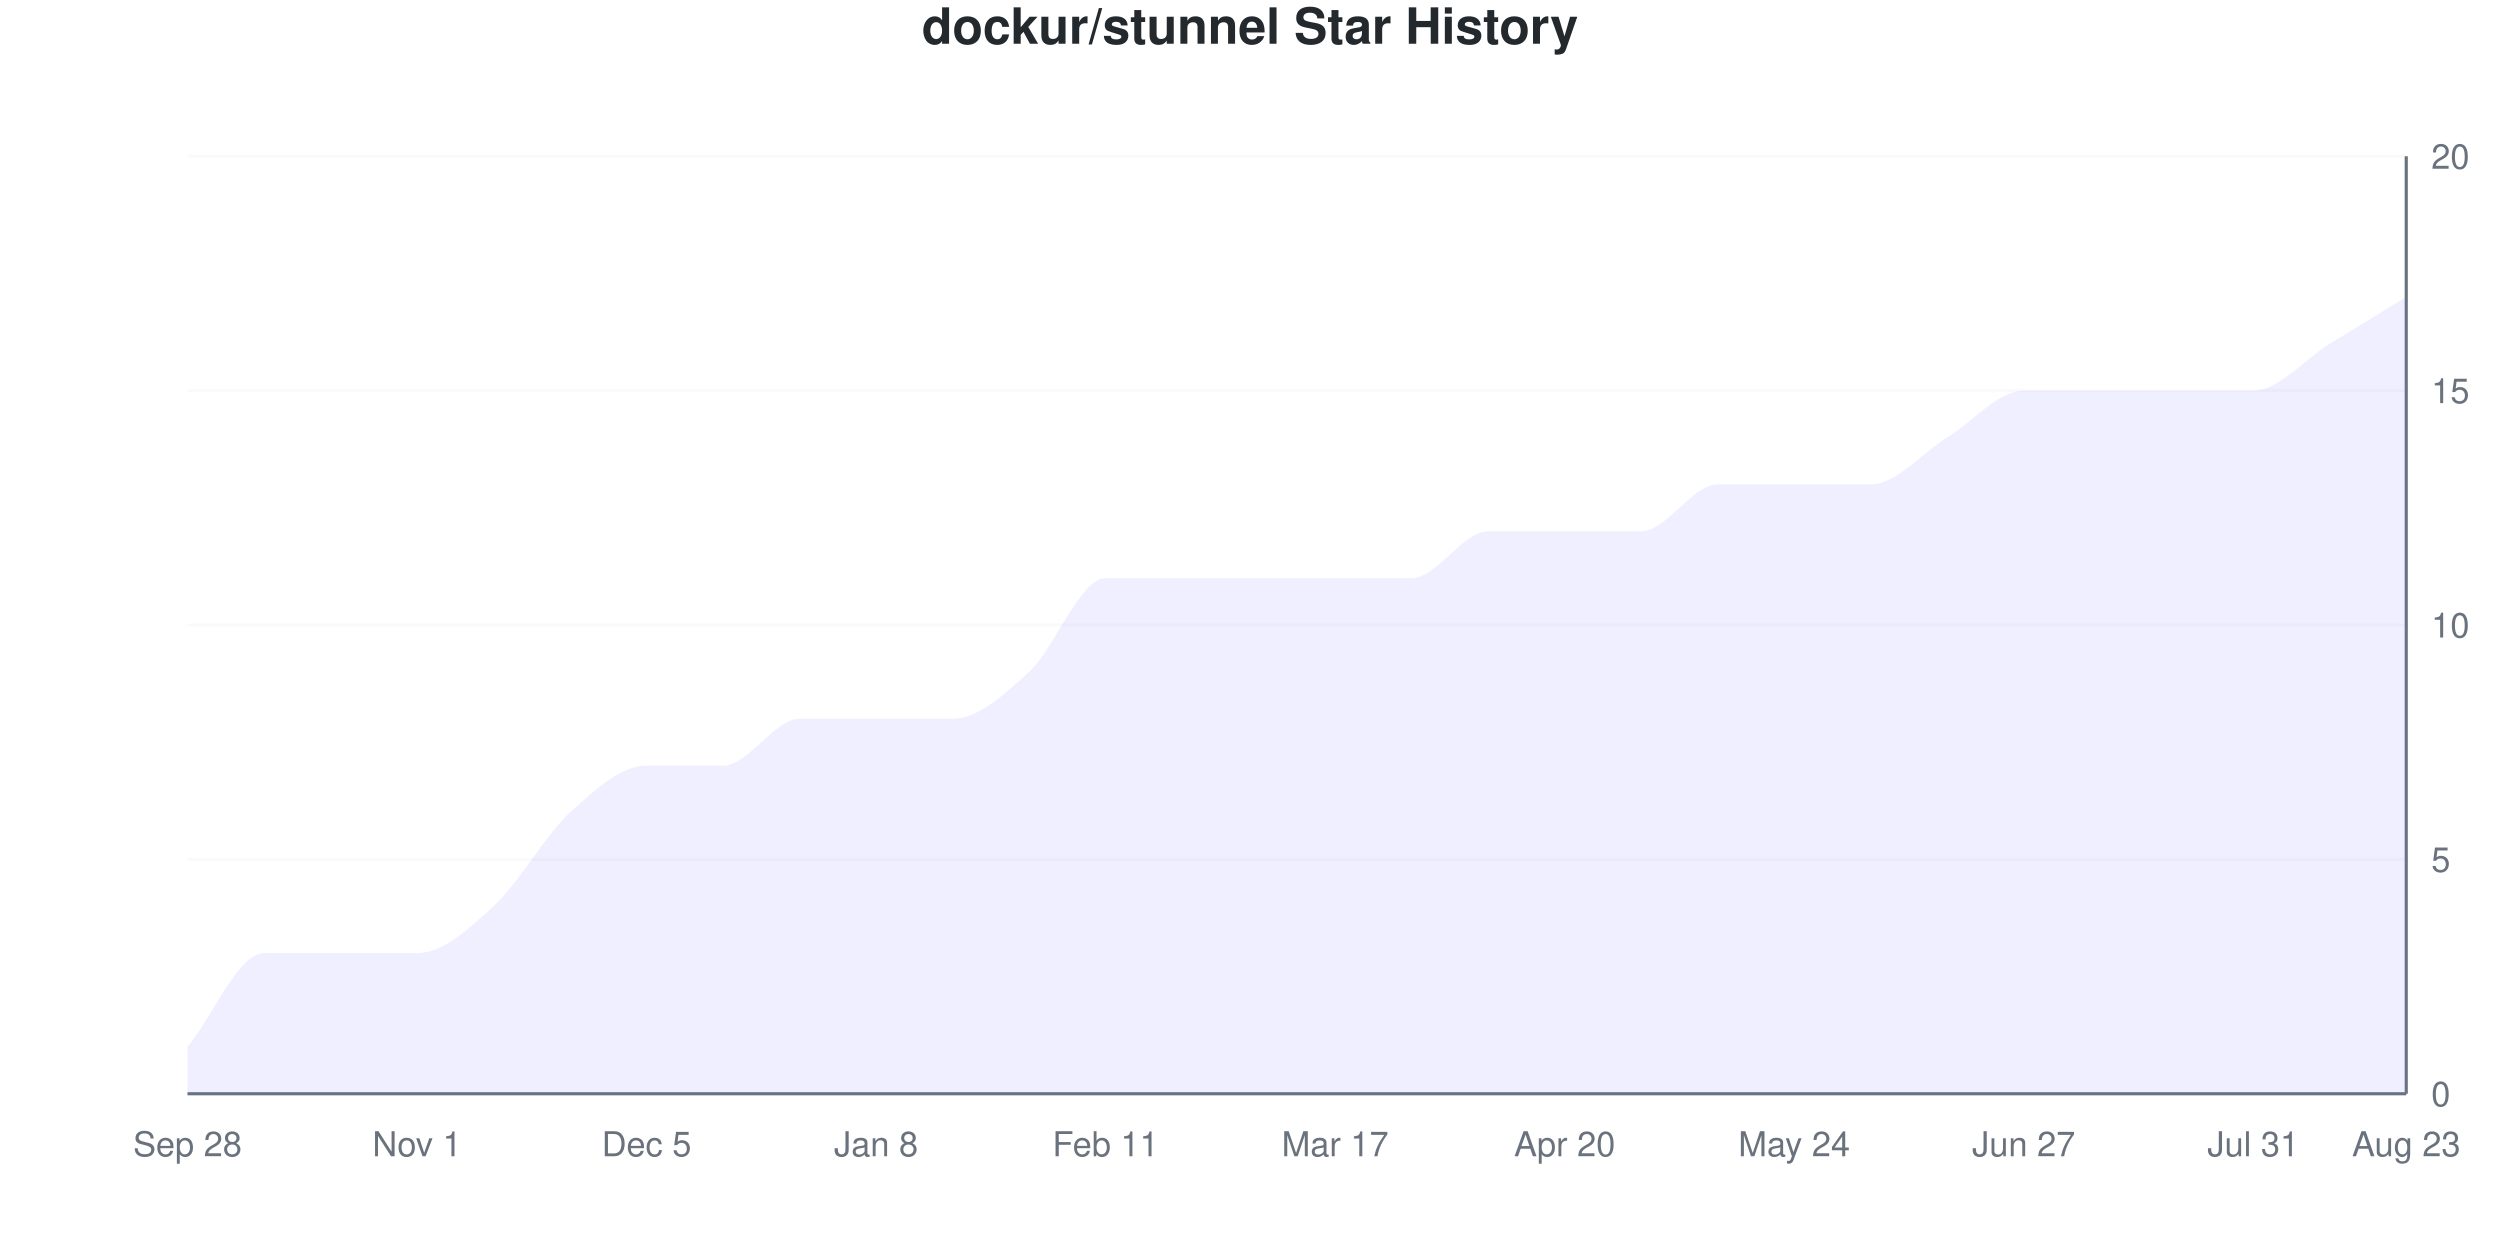
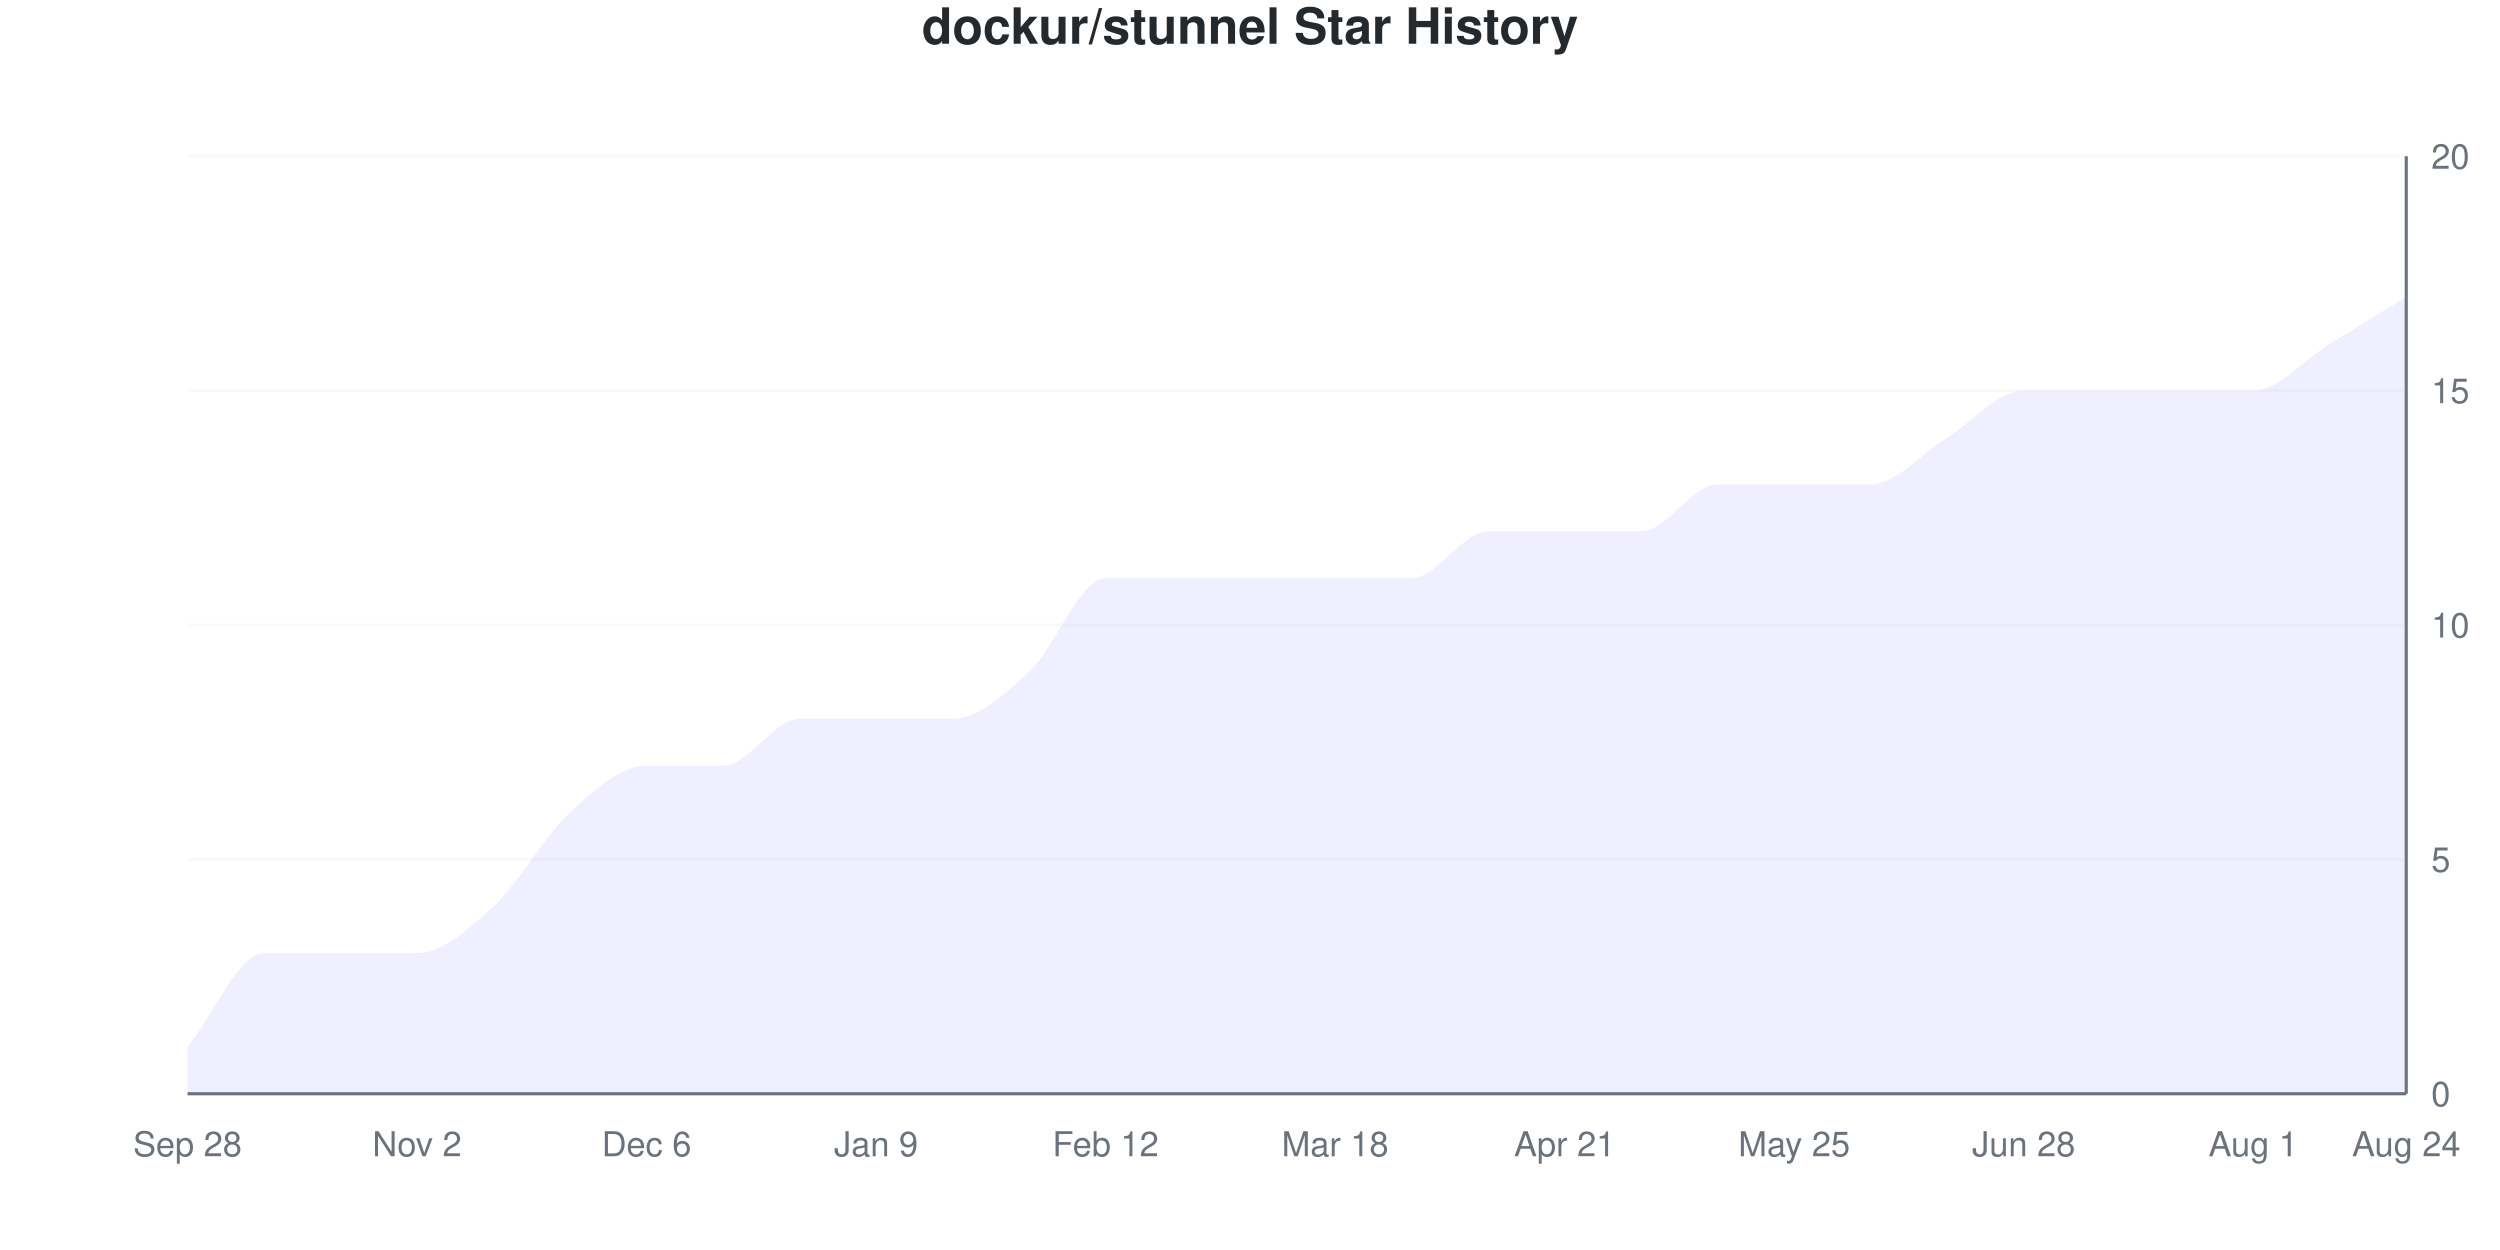
<svg xmlns="http://www.w3.org/2000/svg" viewBox="0 0 800 400" width="800" height="400">
  <style>
    @keyframes drawLine {
      to { stroke-dashoffset: 0; }
    }
    @keyframes fadeInPoint {
      from { opacity: 0; }
      to { opacity: 1; }
    }
    .data-line-0 {
      stroke-dasharray: 1216;
      stroke-dashoffset: 1216;
      animation: drawLine 2s ease-out forwards;
    }
    .data-point {
      opacity: 0;
      animation: fadeInPoint 0.5s ease-out forwards;
    }
    .chart-bg { fill: #fff; }
    .chart-text { fill: #24292e; }
    .chart-muted { fill: #6a737d; }
    .chart-grid { stroke: #eee; }
    .chart-axis { stroke: #6a737d; }
    @media (prefers-color-scheme: dark) {
      .chart-bg { fill: #0d1117; }
      .chart-text { fill: #e6edf3; }
      .chart-muted { fill: #8b949e; }
      .chart-grid { stroke: #21262d; }
      .chart-axis { stroke: #8b949e; }
    }
  </style>
  <rect width="800" height="400" class="chart-bg" />
  <text x="400" y="14" text-anchor="middle" class="chart-text" font-size="16" font-weight="bold" font-family="-apple-system, BlinkMacSystemFont, 'Segoe UI', Helvetica, Arial, sans-serif">dockur/stunnel Star History</text>
  <g class="grid">
    <line x1="60" y1="350" x2="770" y2="350" class="chart-grid" stroke-opacity="0.3" />
    <text x="778" y="354" text-anchor="start" class="chart-muted" font-size="11" font-family="-apple-system, BlinkMacSystemFont, 'Segoe UI', Helvetica, Arial, sans-serif">0</text>
    <line x1="60" y1="275" x2="770" y2="275" class="chart-grid" stroke-opacity="0.3" />
    <text x="778" y="279" text-anchor="start" class="chart-muted" font-size="11" font-family="-apple-system, BlinkMacSystemFont, 'Segoe UI', Helvetica, Arial, sans-serif">5</text>
    <line x1="60" y1="200" x2="770" y2="200" class="chart-grid" stroke-opacity="0.3" />
    <text x="778" y="204" text-anchor="start" class="chart-muted" font-size="11" font-family="-apple-system, BlinkMacSystemFont, 'Segoe UI', Helvetica, Arial, sans-serif">10</text>
    <line x1="60" y1="125" x2="770" y2="125" class="chart-grid" stroke-opacity="0.3" />
    <text x="778" y="129" text-anchor="start" class="chart-muted" font-size="11" font-family="-apple-system, BlinkMacSystemFont, 'Segoe UI', Helvetica, Arial, sans-serif">15</text>
    <line x1="60" y1="50" x2="770" y2="50" class="chart-grid" stroke-opacity="0.3" />
    <text x="778" y="54" text-anchor="start" class="chart-muted" font-size="11" font-family="-apple-system, BlinkMacSystemFont, 'Segoe UI', Helvetica, Arial, sans-serif">20</text>
  </g>
  <g class="milestones">
    
  </g>
  <g class="x-axis">
    <text x="60" y="370" text-anchor="middle" class="chart-muted" font-size="11" font-family="-apple-system, BlinkMacSystemFont, 'Segoe UI', Helvetica, Arial, sans-serif">Sep 28</text>
-     <text x="133.448" y="370" text-anchor="middle" class="chart-muted" font-size="11" font-family="-apple-system, BlinkMacSystemFont, 'Segoe UI', Helvetica, Arial, sans-serif">Nov 1</text>
-     <text x="206.897" y="370" text-anchor="middle" class="chart-muted" font-size="11" font-family="-apple-system, BlinkMacSystemFont, 'Segoe UI', Helvetica, Arial, sans-serif">Dec 5</text>
-     <text x="280.345" y="370" text-anchor="middle" class="chart-muted" font-size="11" font-family="-apple-system, BlinkMacSystemFont, 'Segoe UI', Helvetica, Arial, sans-serif">Jan 8</text>
-     <text x="353.793" y="370" text-anchor="middle" class="chart-muted" font-size="11" font-family="-apple-system, BlinkMacSystemFont, 'Segoe UI', Helvetica, Arial, sans-serif">Feb 11</text>
-     <text x="427.241" y="370" text-anchor="middle" class="chart-muted" font-size="11" font-family="-apple-system, BlinkMacSystemFont, 'Segoe UI', Helvetica, Arial, sans-serif">Mar 17</text>
-     <text x="500.69" y="370" text-anchor="middle" class="chart-muted" font-size="11" font-family="-apple-system, BlinkMacSystemFont, 'Segoe UI', Helvetica, Arial, sans-serif">Apr 20</text>
-     <text x="574.138" y="370" text-anchor="middle" class="chart-muted" font-size="11" font-family="-apple-system, BlinkMacSystemFont, 'Segoe UI', Helvetica, Arial, sans-serif">May 24</text>
-     <text x="647.586" y="370" text-anchor="middle" class="chart-muted" font-size="11" font-family="-apple-system, BlinkMacSystemFont, 'Segoe UI', Helvetica, Arial, sans-serif">Jun 27</text>
-     <text x="721.034" y="370" text-anchor="middle" class="chart-muted" font-size="11" font-family="-apple-system, BlinkMacSystemFont, 'Segoe UI', Helvetica, Arial, sans-serif">Jul 31</text>
-     <text x="770" y="370" text-anchor="middle" class="chart-muted" font-size="11" font-family="-apple-system, BlinkMacSystemFont, 'Segoe UI', Helvetica, Arial, sans-serif">Aug 23</text>
+     <text x="133.448" y="370" text-anchor="middle" class="chart-muted" font-size="11" font-family="-apple-system, BlinkMacSystemFont, 'Segoe UI', Helvetica, Arial, sans-serif">Nov 2</text>
+     <text x="206.897" y="370" text-anchor="middle" class="chart-muted" font-size="11" font-family="-apple-system, BlinkMacSystemFont, 'Segoe UI', Helvetica, Arial, sans-serif">Dec 6</text>
+     <text x="280.345" y="370" text-anchor="middle" class="chart-muted" font-size="11" font-family="-apple-system, BlinkMacSystemFont, 'Segoe UI', Helvetica, Arial, sans-serif">Jan 9</text>
+     <text x="353.793" y="370" text-anchor="middle" class="chart-muted" font-size="11" font-family="-apple-system, BlinkMacSystemFont, 'Segoe UI', Helvetica, Arial, sans-serif">Feb 12</text>
+     <text x="427.241" y="370" text-anchor="middle" class="chart-muted" font-size="11" font-family="-apple-system, BlinkMacSystemFont, 'Segoe UI', Helvetica, Arial, sans-serif">Mar 18</text>
+     <text x="500.69" y="370" text-anchor="middle" class="chart-muted" font-size="11" font-family="-apple-system, BlinkMacSystemFont, 'Segoe UI', Helvetica, Arial, sans-serif">Apr 21</text>
+     <text x="574.138" y="370" text-anchor="middle" class="chart-muted" font-size="11" font-family="-apple-system, BlinkMacSystemFont, 'Segoe UI', Helvetica, Arial, sans-serif">May 25</text>
+     <text x="647.586" y="370" text-anchor="middle" class="chart-muted" font-size="11" font-family="-apple-system, BlinkMacSystemFont, 'Segoe UI', Helvetica, Arial, sans-serif">Jun 28</text>
+     <text x="721.034" y="370" text-anchor="middle" class="chart-muted" font-size="11" font-family="-apple-system, BlinkMacSystemFont, 'Segoe UI', Helvetica, Arial, sans-serif">Aug 1</text>
+     <text x="770" y="370" text-anchor="middle" class="chart-muted" font-size="11" font-family="-apple-system, BlinkMacSystemFont, 'Segoe UI', Helvetica, Arial, sans-serif">Aug 24</text>
  </g>
  <line x1="770" y1="50" x2="770" y2="350" class="chart-axis" stroke-width="1" />
  <line x1="60" y1="350" x2="770" y2="350" class="chart-axis" stroke-width="1" />
  <path d="M60,350 L60,335 C68.161,325 76.322,305 84.483,305 C92.644,305 100.805,305 108.966,305 C117.126,305 125.287,305 133.448,305 C141.609,305 149.77,297.5 157.931,290 C166.092,282.5 174.253,267.5 182.414,260 C190.575,252.5 198.736,245 206.897,245 C215.057,245 223.218,245 231.379,245 C239.54,245 247.701,230 255.862,230 C264.023,230 272.184,230 280.345,230 C288.506,230 296.667,230 304.828,230 C312.989,230 321.149,222.5 329.31,215 C337.471,207.5 345.632,185 353.793,185 C361.954,185 370.115,185 378.276,185 C386.437,185 394.598,185 402.759,185 C410.92,185 419.08,185 427.241,185 C435.402,185 443.563,185 451.724,185 C459.885,185 468.046,170 476.207,170 C484.368,170 492.529,170 500.69,170 C508.851,170 517.011,170 525.172,170 C533.333,170 541.494,155 549.655,155 C557.816,155 565.977,155 574.138,155 C582.299,155 590.46,155 598.621,155 C606.782,155 614.943,145 623.103,140 C631.264,135 639.425,125 647.586,125 C655.747,125 663.908,125 672.069,125 C680.23,125 688.391,125 696.552,125 C704.713,125 712.874,125 721.034,125 C729.195,125 737.356,115 745.517,110 C753.678,105 761.839,100 770,95 L770,350 L60,350 Z" fill="#6b63ff" fill-opacity="0.1" />
  <path d="M60,350 L60,335 C68.161,325 76.322,305 84.483,305 C92.644,305 100.805,305 108.966,305 C117.126,305 125.287,305 133.448,305 C141.609,305 149.77,297.5 157.931,290 C166.092,282.5 174.253,267.5 182.414,260 C190.575,252.5 198.736,245 206.897,245 C215.057,245 223.218,245 231.379,245 C239.54,245 247.701,230 255.862,230 C264.023,230 272.184,230 280.345,230 C288.506,230 296.667,230 304.828,230 C312.989,230 321.149,222.5 329.31,215 C337.471,207.5 345.632,185 353.793,185 C361.954,185 370.115,185 378.276,185 C386.437,185 394.598,185 402.759,185 C410.92,185 419.08,185 427.241,185 C435.402,185 443.563,185 451.724,185 C459.885,185 468.046,170 476.207,170 C484.368,170 492.529,170 500.69,170 C508.851,170 517.011,170 525.172,170 C533.333,170 541.494,155 549.655,155 C557.816,155 565.977,155 574.138,155 C582.299,155 590.46,155 598.621,155 C606.782,155 614.943,145 623.103,140 C631.264,135 639.425,125 647.586,125 C655.747,125 663.908,125 672.069,125 C680.23,125 688.391,125 696.552,125 C704.713,125 712.874,125 721.034,125 C729.195,125 737.356,115 745.517,110 C753.678,105 761.839,100 770,95" fill="none" stroke="#6b63ff" stroke-width="2.5" class="data-line-0" />
  <g class="points">
    <circle cx="60" cy="335" r="4" fill="#6b63ff" class="data-point" style="animation-delay: 1.50s" />
    <circle cx="84.483" cy="305" r="4" fill="#6b63ff" class="data-point" style="animation-delay: 1.55s" />
    <circle cx="108.966" cy="305" r="4" fill="#6b63ff" class="data-point" style="animation-delay: 1.60s" />
    <circle cx="133.448" cy="305" r="4" fill="#6b63ff" class="data-point" style="animation-delay: 1.65s" />
    <circle cx="157.931" cy="290" r="4" fill="#6b63ff" class="data-point" style="animation-delay: 1.70s" />
    <circle cx="182.414" cy="260" r="4" fill="#6b63ff" class="data-point" style="animation-delay: 1.75s" />
    <circle cx="206.897" cy="245" r="4" fill="#6b63ff" class="data-point" style="animation-delay: 1.80s" />
    <circle cx="231.379" cy="245" r="4" fill="#6b63ff" class="data-point" style="animation-delay: 1.85s" />
    <circle cx="255.862" cy="230" r="4" fill="#6b63ff" class="data-point" style="animation-delay: 1.90s" />
    <circle cx="280.345" cy="230" r="4" fill="#6b63ff" class="data-point" style="animation-delay: 1.95s" />
    <circle cx="304.828" cy="230" r="4" fill="#6b63ff" class="data-point" style="animation-delay: 2.00s" />
    <circle cx="329.31" cy="215" r="4" fill="#6b63ff" class="data-point" style="animation-delay: 2.05s" />
    <circle cx="353.793" cy="185" r="4" fill="#6b63ff" class="data-point" style="animation-delay: 2.10s" />
    <circle cx="378.276" cy="185" r="4" fill="#6b63ff" class="data-point" style="animation-delay: 2.15s" />
    <circle cx="402.759" cy="185" r="4" fill="#6b63ff" class="data-point" style="animation-delay: 2.20s" />
    <circle cx="427.241" cy="185" r="4" fill="#6b63ff" class="data-point" style="animation-delay: 2.25s" />
    <circle cx="451.724" cy="185" r="4" fill="#6b63ff" class="data-point" style="animation-delay: 2.30s" />
    <circle cx="476.207" cy="170" r="4" fill="#6b63ff" class="data-point" style="animation-delay: 2.35s" />
    <circle cx="500.69" cy="170" r="4" fill="#6b63ff" class="data-point" style="animation-delay: 2.40s" />
    <circle cx="525.172" cy="170" r="4" fill="#6b63ff" class="data-point" style="animation-delay: 2.45s" />
    <circle cx="549.655" cy="155" r="4" fill="#6b63ff" class="data-point" style="animation-delay: 2.50s" />
    <circle cx="574.138" cy="155" r="4" fill="#6b63ff" class="data-point" style="animation-delay: 2.55s" />
    <circle cx="598.621" cy="155" r="4" fill="#6b63ff" class="data-point" style="animation-delay: 2.60s" />
    <circle cx="623.103" cy="140" r="4" fill="#6b63ff" class="data-point" style="animation-delay: 2.65s" />
    <circle cx="647.586" cy="125" r="4" fill="#6b63ff" class="data-point" style="animation-delay: 2.70s" />
    <circle cx="672.069" cy="125" r="4" fill="#6b63ff" class="data-point" style="animation-delay: 2.75s" />
    <circle cx="696.552" cy="125" r="4" fill="#6b63ff" class="data-point" style="animation-delay: 2.80s" />
    <circle cx="721.034" cy="125" r="4" fill="#6b63ff" class="data-point" style="animation-delay: 2.85s" />
    <circle cx="745.517" cy="110" r="4" fill="#6b63ff" class="data-point" style="animation-delay: 2.90s" />
    <circle cx="770" cy="95" r="4" fill="#6b63ff" class="data-point" style="animation-delay: 2.95s" />
  </g>
</svg>
